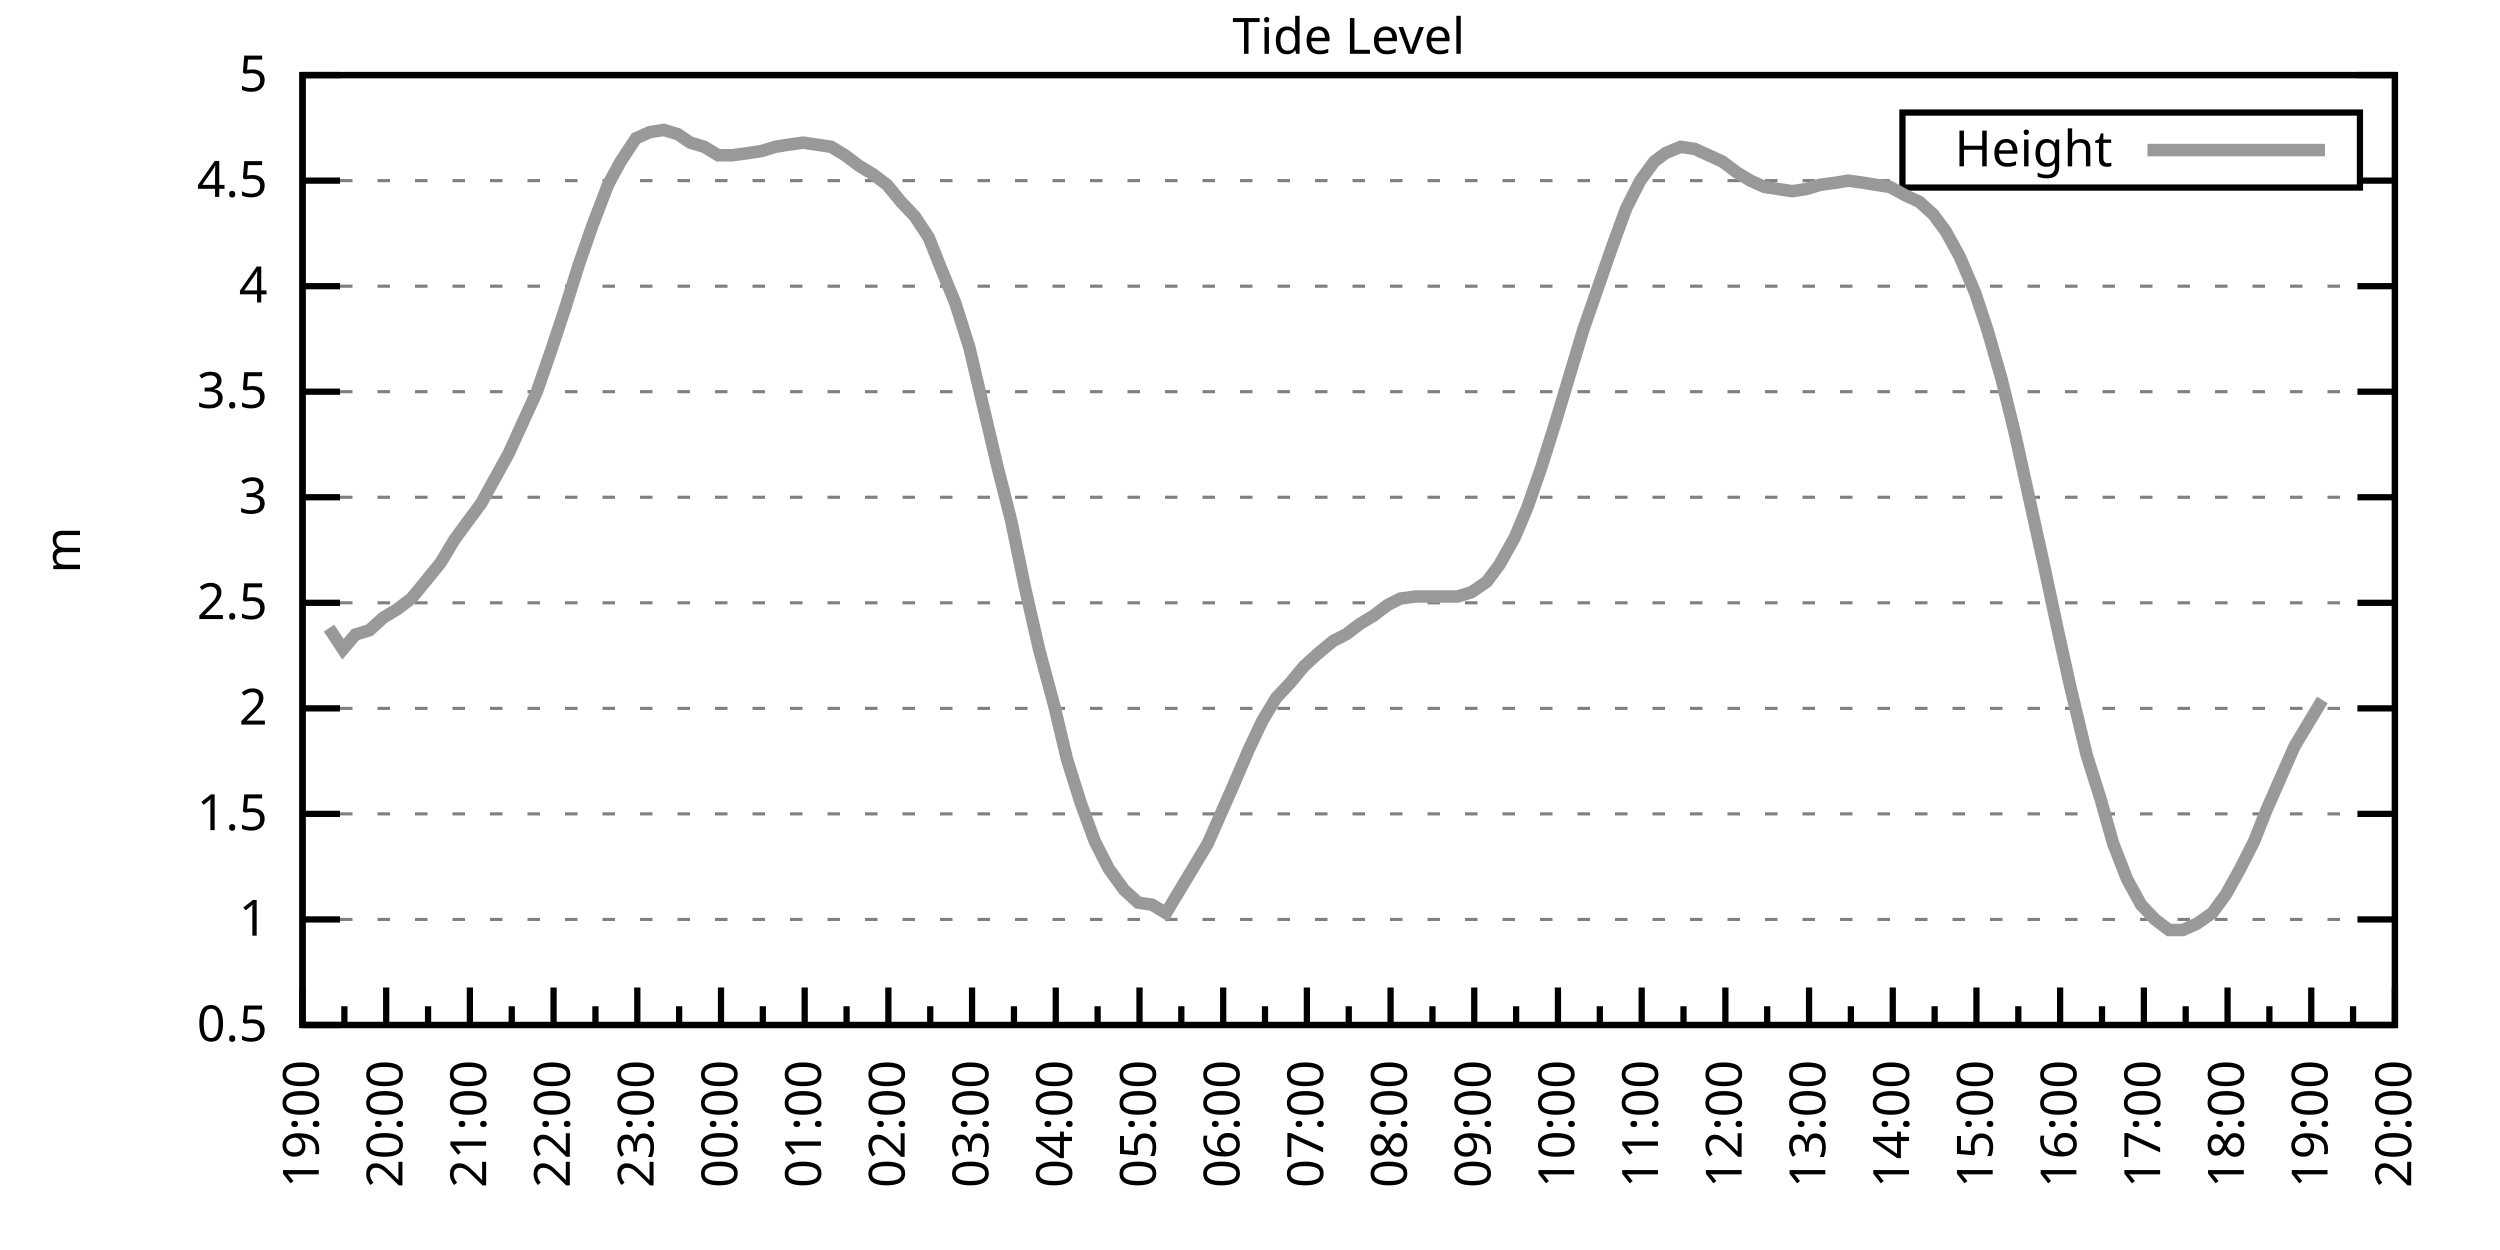
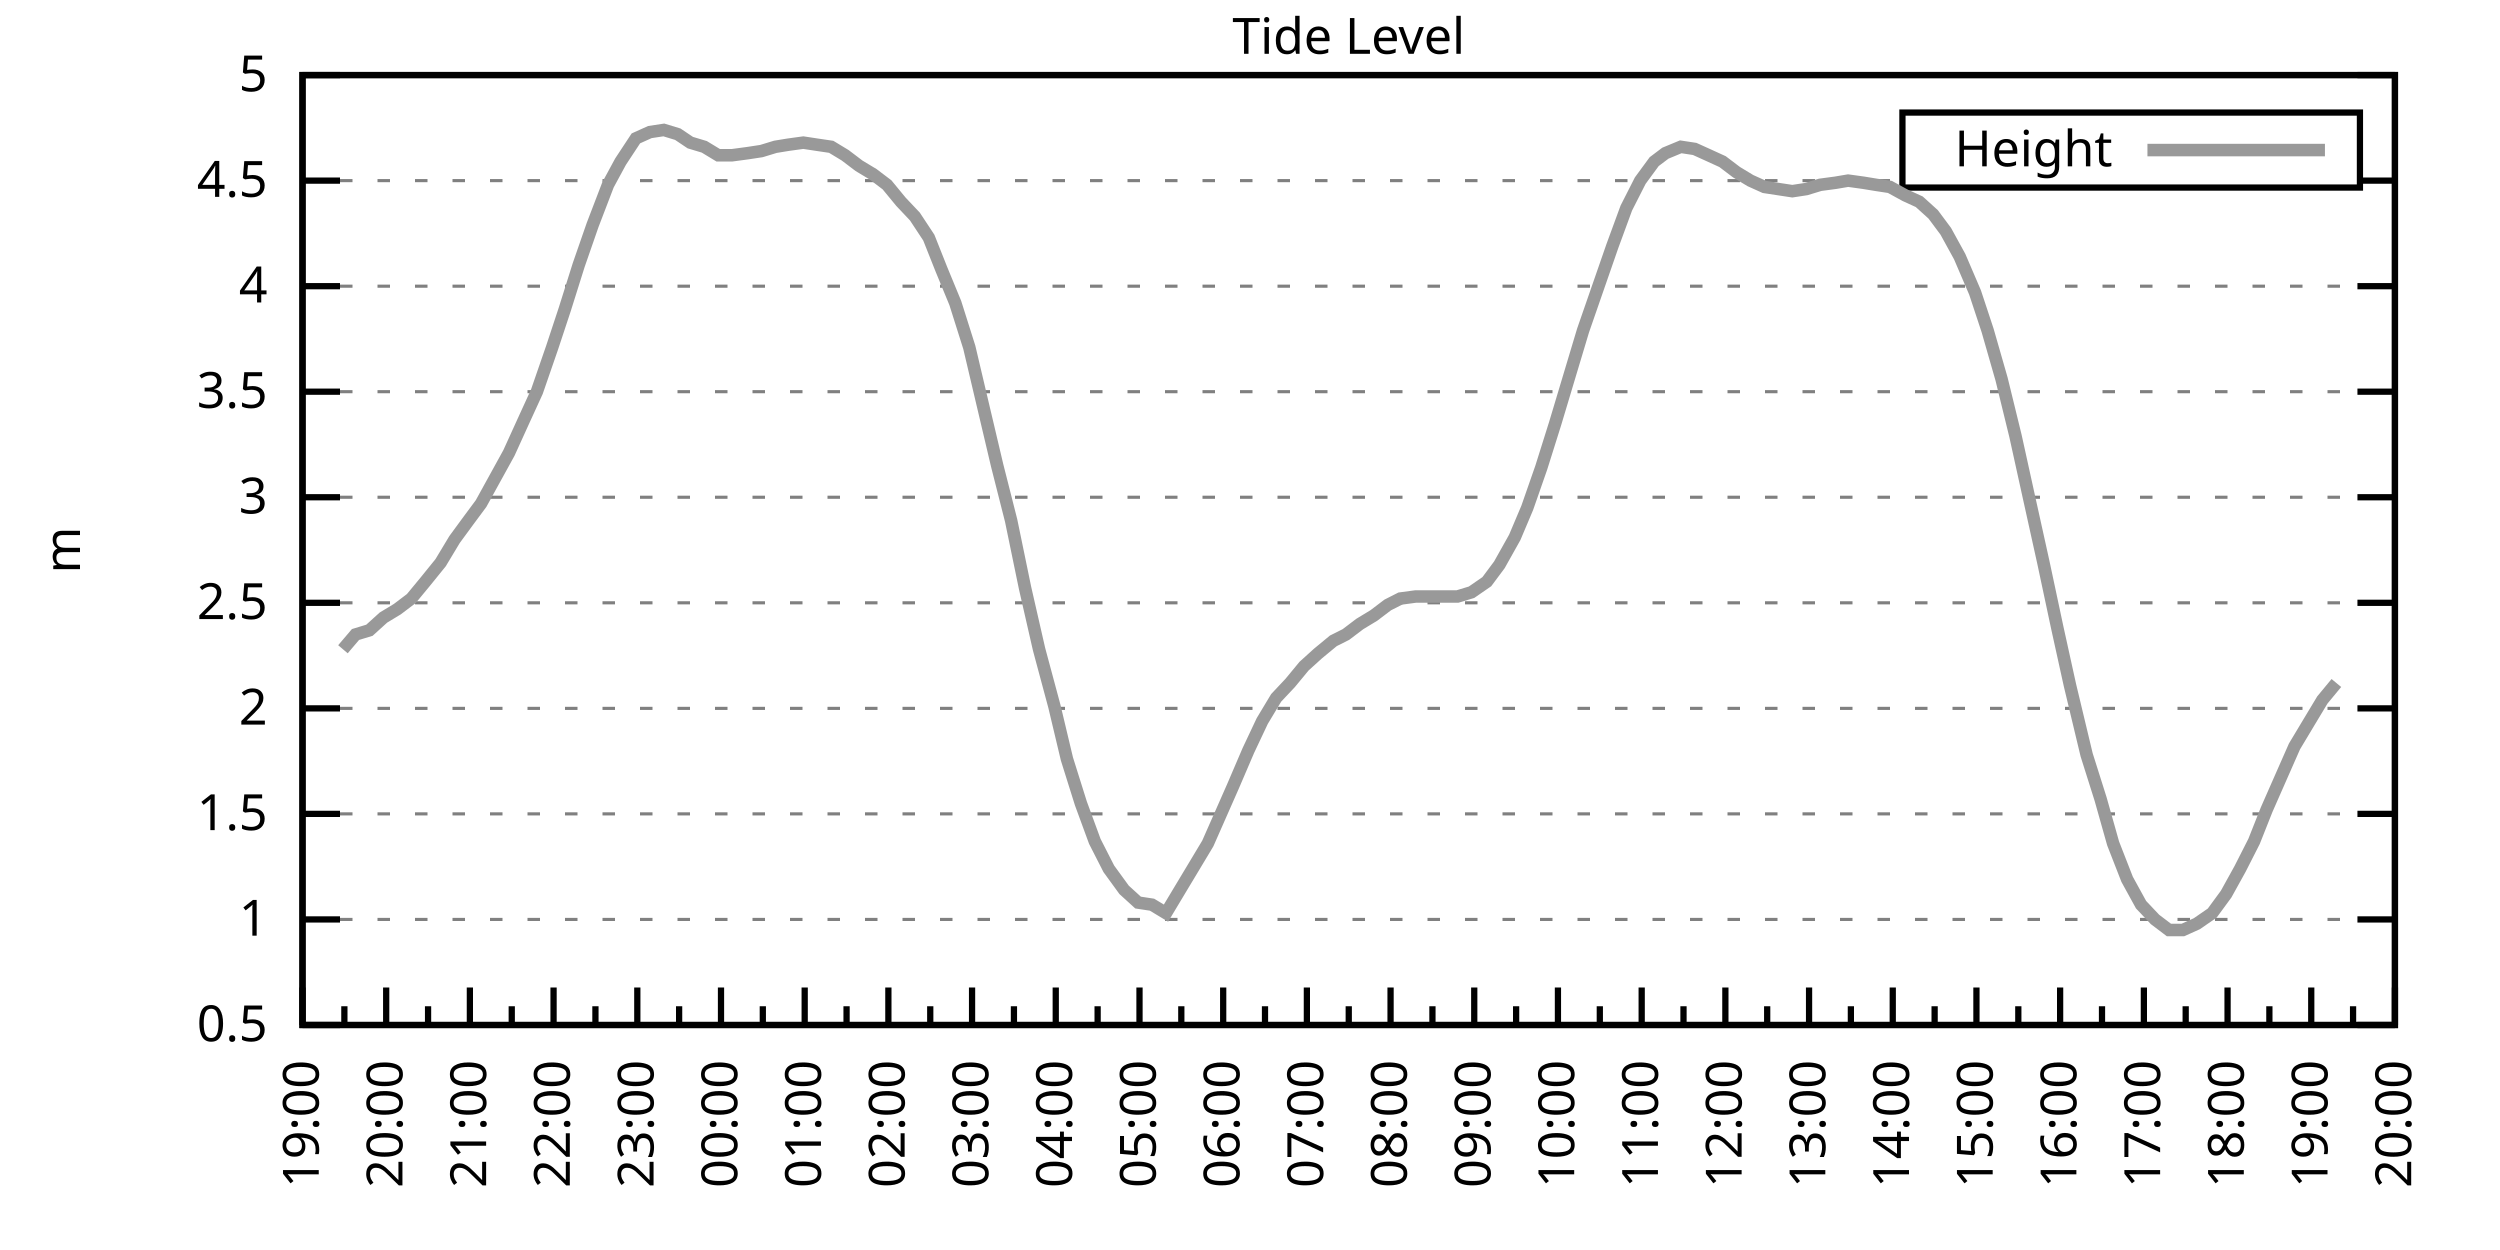
<svg xmlns="http://www.w3.org/2000/svg" xmlns:xlink="http://www.w3.org/1999/xlink" width="400" height="200" viewBox="0 0 400 200">
  <g id="gnuplot_canvas">
    <rect x="0" y="0" width="400" height="200" fill="none" />
    <defs>
      <circle id="gpDot" r="0.5" stroke-width="0.5" stroke="currentColor" />
      <path id="gpPt0" stroke-width="0.333" stroke="currentColor" d="M-1,0 h2 M0,-1 v2" />
      <path id="gpPt1" stroke-width="0.333" stroke="currentColor" d="M-1,-1 L1,1 M1,-1 L-1,1" />
      <path id="gpPt2" stroke-width="0.333" stroke="currentColor" d="M-1,0 L1,0 M0,-1 L0,1 M-1,-1 L1,1 M-1,1 L1,-1" />
      <rect id="gpPt3" stroke-width="0.333" stroke="currentColor" x="-1" y="-1" width="2" height="2" />
      <rect id="gpPt4" stroke-width="0.333" stroke="currentColor" fill="currentColor" x="-1" y="-1" width="2" height="2" />
      <circle id="gpPt5" stroke-width="0.333" stroke="currentColor" cx="0" cy="0" r="1" />
      <use xlink:href="#gpPt5" id="gpPt6" fill="currentColor" stroke="none" />
      <path id="gpPt7" stroke-width="0.333" stroke="currentColor" d="M0,-1.33 L-1.33,0.67 L1.33,0.67 z" />
      <use xlink:href="#gpPt7" id="gpPt8" fill="currentColor" stroke="none" />
      <use xlink:href="#gpPt7" id="gpPt9" stroke="currentColor" transform="rotate(180)" />
      <use xlink:href="#gpPt9" id="gpPt10" fill="currentColor" stroke="none" />
      <use xlink:href="#gpPt3" id="gpPt11" stroke="currentColor" transform="rotate(45)" />
      <use xlink:href="#gpPt11" id="gpPt12" fill="currentColor" stroke="none" />
      <path id="gpPt13" stroke-width="0.333" stroke="currentColor" d="M0,1.330 L1.265,0.411 L0.782,-1.067 L-0.782,-1.076 L-1.265,0.411 z" />
      <use xlink:href="#gpPt13" id="gpPt14" fill="currentColor" stroke="none" />
      <filter id="textbox" filterUnits="objectBoundingBox" x="0" y="0" height="1" width="1">
        <feFlood flood-color="white" flood-opacity="1" result="bgnd" />
        <feComposite in="SourceGraphic" in2="bgnd" operator="atop" />
      </filter>
      <filter id="greybox" filterUnits="objectBoundingBox" x="0" y="0" height="1" width="1">
        <feFlood flood-color="lightgrey" flood-opacity="1" result="grey" />
        <feComposite in="SourceGraphic" in2="grey" operator="atop" />
      </filter>
    </defs>
    <g fill="none" color="white" stroke="currentColor" stroke-width="1.00" stroke-linecap="butt" stroke-linejoin="miter">
</g>
    <g fill="none" color="black" stroke="currentColor" stroke-width="1.00" stroke-linecap="butt" stroke-linejoin="miter">
      <g stroke="none" shape-rendering="crispEdges">
        <polygon fill="rgb(255, 255, 255)" points="48.40,164.00 383.18,164.00 383.18,12.02 48.40,12.02 " />
      </g>
    </g>
    <g fill="none" color="black" stroke="currentColor" stroke-width="1.00" stroke-linecap="butt" stroke-linejoin="miter">
</g>
    <g fill="none" color="black" stroke="black" stroke-width="0.50" stroke-linecap="butt" stroke-linejoin="miter">
</g>
    <g fill="none" color="gray" stroke="currentColor" stroke-width="0.50" stroke-linecap="butt" stroke-linejoin="miter">
      <path stroke="gray" stroke-dasharray="2,4" class="gridline" d="M48.40,164.00 L383.19,164.00  " />
    </g>
    <g fill="none" color="gray" stroke="gray" stroke-width="1.00" stroke-linecap="butt" stroke-linejoin="miter">
</g>
    <g fill="none" color="black" stroke="currentColor" stroke-width="1.00" stroke-linecap="butt" stroke-linejoin="miter">
      <path stroke="black" d="M48.40,164.00 L54.40,164.00 M383.19,164.00 L377.19,164.00  " />
      <g transform="translate(42.80,166.60)" stroke="none" fill="black" font-family="Sans" font-size="8.00" text-anchor="end">
        <text>
          <tspan font-family="Sans"> 0.5</tspan>
        </text>
      </g>
    </g>
    <g fill="none" color="black" stroke="currentColor" stroke-width="1.00" stroke-linecap="butt" stroke-linejoin="miter">
</g>
    <g fill="none" color="black" stroke="black" stroke-width="0.50" stroke-linecap="butt" stroke-linejoin="miter">
</g>
    <g fill="none" color="gray" stroke="currentColor" stroke-width="0.50" stroke-linecap="butt" stroke-linejoin="miter">
      <path stroke="gray" stroke-dasharray="2,4" class="gridline" d="M48.40,147.11 L383.19,147.11  " />
    </g>
    <g fill="none" color="gray" stroke="gray" stroke-width="1.00" stroke-linecap="butt" stroke-linejoin="miter">
</g>
    <g fill="none" color="black" stroke="currentColor" stroke-width="1.00" stroke-linecap="butt" stroke-linejoin="miter">
      <path stroke="black" d="M48.40,147.11 L54.40,147.11 M383.19,147.11 L377.19,147.11  " />
      <g transform="translate(42.80,149.71)" stroke="none" fill="black" font-family="Sans" font-size="8.00" text-anchor="end">
        <text>
          <tspan font-family="Sans"> 1</tspan>
        </text>
      </g>
    </g>
    <g fill="none" color="black" stroke="currentColor" stroke-width="1.00" stroke-linecap="butt" stroke-linejoin="miter">
</g>
    <g fill="none" color="black" stroke="black" stroke-width="0.50" stroke-linecap="butt" stroke-linejoin="miter">
</g>
    <g fill="none" color="gray" stroke="currentColor" stroke-width="0.50" stroke-linecap="butt" stroke-linejoin="miter">
      <path stroke="gray" stroke-dasharray="2,4" class="gridline" d="M48.40,130.22 L383.19,130.22  " />
    </g>
    <g fill="none" color="gray" stroke="gray" stroke-width="1.00" stroke-linecap="butt" stroke-linejoin="miter">
</g>
    <g fill="none" color="black" stroke="currentColor" stroke-width="1.00" stroke-linecap="butt" stroke-linejoin="miter">
      <path stroke="black" d="M48.40,130.22 L54.40,130.22 M383.19,130.22 L377.19,130.22  " />
      <g transform="translate(42.80,132.82)" stroke="none" fill="black" font-family="Sans" font-size="8.00" text-anchor="end">
        <text>
          <tspan font-family="Sans"> 1.5</tspan>
        </text>
      </g>
    </g>
    <g fill="none" color="black" stroke="currentColor" stroke-width="1.00" stroke-linecap="butt" stroke-linejoin="miter">
</g>
    <g fill="none" color="black" stroke="black" stroke-width="0.50" stroke-linecap="butt" stroke-linejoin="miter">
</g>
    <g fill="none" color="gray" stroke="currentColor" stroke-width="0.50" stroke-linecap="butt" stroke-linejoin="miter">
      <path stroke="gray" stroke-dasharray="2,4" class="gridline" d="M48.40,113.34 L383.19,113.34  " />
    </g>
    <g fill="none" color="gray" stroke="gray" stroke-width="1.00" stroke-linecap="butt" stroke-linejoin="miter">
</g>
    <g fill="none" color="black" stroke="currentColor" stroke-width="1.00" stroke-linecap="butt" stroke-linejoin="miter">
      <path stroke="black" d="M48.40,113.34 L54.40,113.34 M383.19,113.34 L377.19,113.34  " />
      <g transform="translate(42.80,115.94)" stroke="none" fill="black" font-family="Sans" font-size="8.00" text-anchor="end">
        <text>
          <tspan font-family="Sans"> 2</tspan>
        </text>
      </g>
    </g>
    <g fill="none" color="black" stroke="currentColor" stroke-width="1.00" stroke-linecap="butt" stroke-linejoin="miter">
</g>
    <g fill="none" color="black" stroke="black" stroke-width="0.50" stroke-linecap="butt" stroke-linejoin="miter">
</g>
    <g fill="none" color="gray" stroke="currentColor" stroke-width="0.50" stroke-linecap="butt" stroke-linejoin="miter">
      <path stroke="gray" stroke-dasharray="2,4" class="gridline" d="M48.40,96.45 L383.19,96.45  " />
    </g>
    <g fill="none" color="gray" stroke="gray" stroke-width="1.00" stroke-linecap="butt" stroke-linejoin="miter">
</g>
    <g fill="none" color="black" stroke="currentColor" stroke-width="1.00" stroke-linecap="butt" stroke-linejoin="miter">
      <path stroke="black" d="M48.40,96.45 L54.40,96.45 M383.19,96.45 L377.19,96.45  " />
      <g transform="translate(42.80,99.05)" stroke="none" fill="black" font-family="Sans" font-size="8.00" text-anchor="end">
        <text>
          <tspan font-family="Sans"> 2.5</tspan>
        </text>
      </g>
    </g>
    <g fill="none" color="black" stroke="currentColor" stroke-width="1.00" stroke-linecap="butt" stroke-linejoin="miter">
</g>
    <g fill="none" color="black" stroke="black" stroke-width="0.50" stroke-linecap="butt" stroke-linejoin="miter">
</g>
    <g fill="none" color="gray" stroke="currentColor" stroke-width="0.50" stroke-linecap="butt" stroke-linejoin="miter">
      <path stroke="gray" stroke-dasharray="2,4" class="gridline" d="M48.40,79.56 L383.19,79.56  " />
    </g>
    <g fill="none" color="gray" stroke="gray" stroke-width="1.00" stroke-linecap="butt" stroke-linejoin="miter">
</g>
    <g fill="none" color="black" stroke="currentColor" stroke-width="1.00" stroke-linecap="butt" stroke-linejoin="miter">
      <path stroke="black" d="M48.40,79.56 L54.40,79.56 M383.19,79.56 L377.19,79.56  " />
      <g transform="translate(42.80,82.16)" stroke="none" fill="black" font-family="Sans" font-size="8.00" text-anchor="end">
        <text>
          <tspan font-family="Sans"> 3</tspan>
        </text>
      </g>
    </g>
    <g fill="none" color="black" stroke="currentColor" stroke-width="1.00" stroke-linecap="butt" stroke-linejoin="miter">
</g>
    <g fill="none" color="black" stroke="black" stroke-width="0.50" stroke-linecap="butt" stroke-linejoin="miter">
</g>
    <g fill="none" color="gray" stroke="currentColor" stroke-width="0.50" stroke-linecap="butt" stroke-linejoin="miter">
      <path stroke="gray" stroke-dasharray="2,4" class="gridline" d="M48.40,62.67 L383.19,62.67  " />
    </g>
    <g fill="none" color="gray" stroke="gray" stroke-width="1.00" stroke-linecap="butt" stroke-linejoin="miter">
</g>
    <g fill="none" color="black" stroke="currentColor" stroke-width="1.00" stroke-linecap="butt" stroke-linejoin="miter">
      <path stroke="black" d="M48.40,62.67 L54.40,62.67 M383.19,62.67 L377.19,62.67  " />
      <g transform="translate(42.80,65.27)" stroke="none" fill="black" font-family="Sans" font-size="8.00" text-anchor="end">
        <text>
          <tspan font-family="Sans"> 3.5</tspan>
        </text>
      </g>
    </g>
    <g fill="none" color="black" stroke="currentColor" stroke-width="1.00" stroke-linecap="butt" stroke-linejoin="miter">
</g>
    <g fill="none" color="black" stroke="black" stroke-width="0.50" stroke-linecap="butt" stroke-linejoin="miter">
</g>
    <g fill="none" color="gray" stroke="currentColor" stroke-width="0.50" stroke-linecap="butt" stroke-linejoin="miter">
      <path stroke="gray" stroke-dasharray="2,4" class="gridline" d="M48.40,45.79 L383.19,45.79  " />
    </g>
    <g fill="none" color="gray" stroke="gray" stroke-width="1.00" stroke-linecap="butt" stroke-linejoin="miter">
</g>
    <g fill="none" color="black" stroke="currentColor" stroke-width="1.00" stroke-linecap="butt" stroke-linejoin="miter">
      <path stroke="black" d="M48.40,45.79 L54.40,45.79 M383.19,45.79 L377.19,45.79  " />
      <g transform="translate(42.80,48.39)" stroke="none" fill="black" font-family="Sans" font-size="8.00" text-anchor="end">
        <text>
          <tspan font-family="Sans"> 4</tspan>
        </text>
      </g>
    </g>
    <g fill="none" color="black" stroke="currentColor" stroke-width="1.00" stroke-linecap="butt" stroke-linejoin="miter">
</g>
    <g fill="none" color="black" stroke="black" stroke-width="0.50" stroke-linecap="butt" stroke-linejoin="miter">
</g>
    <g fill="none" color="gray" stroke="currentColor" stroke-width="0.50" stroke-linecap="butt" stroke-linejoin="miter">
      <path stroke="gray" stroke-dasharray="2,4" class="gridline" d="M48.40,28.90 L304.39,28.90 M377.59,28.90 L383.19,28.90  " />
    </g>
    <g fill="none" color="gray" stroke="gray" stroke-width="1.00" stroke-linecap="butt" stroke-linejoin="miter">
</g>
    <g fill="none" color="black" stroke="currentColor" stroke-width="1.00" stroke-linecap="butt" stroke-linejoin="miter">
      <path stroke="black" d="M48.40,28.90 L54.40,28.90 M383.19,28.90 L377.19,28.90  " />
      <g transform="translate(42.80,31.50)" stroke="none" fill="black" font-family="Sans" font-size="8.00" text-anchor="end">
        <text>
          <tspan font-family="Sans"> 4.5</tspan>
        </text>
      </g>
    </g>
    <g fill="none" color="black" stroke="currentColor" stroke-width="1.00" stroke-linecap="butt" stroke-linejoin="miter">
</g>
    <g fill="none" color="black" stroke="black" stroke-width="0.50" stroke-linecap="butt" stroke-linejoin="miter">
</g>
    <g fill="none" color="gray" stroke="currentColor" stroke-width="0.50" stroke-linecap="butt" stroke-linejoin="miter">
      <path stroke="gray" stroke-dasharray="2,4" class="gridline" d="M48.40,12.01 L383.19,12.01  " />
    </g>
    <g fill="none" color="gray" stroke="gray" stroke-width="1.00" stroke-linecap="butt" stroke-linejoin="miter">
</g>
    <g fill="none" color="black" stroke="currentColor" stroke-width="1.00" stroke-linecap="butt" stroke-linejoin="miter">
      <path stroke="black" d="M48.40,12.01 L54.40,12.01 M383.19,12.01 L377.19,12.01  " />
      <g transform="translate(42.80,14.61)" stroke="none" fill="black" font-family="Sans" font-size="8.00" text-anchor="end">
        <text>
          <tspan font-family="Sans"> 5</tspan>
        </text>
      </g>
    </g>
    <g fill="none" color="black" stroke="currentColor" stroke-width="1.00" stroke-linecap="butt" stroke-linejoin="miter">
      <path stroke="black" d="M48.40,164.00 L48.40,158.00  " />
      <g transform="translate(51.00,169.60) rotate(270)" stroke="none" fill="black" font-family="Sans" font-size="8.00" text-anchor="end">
        <text>
          <tspan font-family="Sans">19:00</tspan>
        </text>
      </g>
    </g>
    <g fill="none" color="black" stroke="currentColor" stroke-width="1.00" stroke-linecap="butt" stroke-linejoin="miter">
      <path stroke="black" d="M55.10,164.00 L55.10,161.00 M61.79,164.00 L61.79,158.00  " />
      <g transform="translate(64.39,169.60) rotate(270)" stroke="none" fill="black" font-family="Sans" font-size="8.00" text-anchor="end">
        <text>
          <tspan font-family="Sans">20:00</tspan>
        </text>
      </g>
    </g>
    <g fill="none" color="black" stroke="currentColor" stroke-width="1.00" stroke-linecap="butt" stroke-linejoin="miter">
      <path stroke="black" d="M68.49,164.00 L68.49,161.00 M75.18,164.00 L75.18,158.00  " />
      <g transform="translate(77.78,169.60) rotate(270)" stroke="none" fill="black" font-family="Sans" font-size="8.00" text-anchor="end">
        <text>
          <tspan font-family="Sans">21:00</tspan>
        </text>
      </g>
    </g>
    <g fill="none" color="black" stroke="currentColor" stroke-width="1.00" stroke-linecap="butt" stroke-linejoin="miter">
      <path stroke="black" d="M81.88,164.00 L81.88,161.00 M88.57,164.00 L88.57,158.00  " />
      <g transform="translate(91.17,169.60) rotate(270)" stroke="none" fill="black" font-family="Sans" font-size="8.00" text-anchor="end">
        <text>
          <tspan font-family="Sans">22:00</tspan>
        </text>
      </g>
    </g>
    <g fill="none" color="black" stroke="currentColor" stroke-width="1.00" stroke-linecap="butt" stroke-linejoin="miter">
      <path stroke="black" d="M95.27,164.00 L95.27,161.00 M101.97,164.00 L101.97,158.00  " />
      <g transform="translate(104.57,169.60) rotate(270)" stroke="none" fill="black" font-family="Sans" font-size="8.00" text-anchor="end">
        <text>
          <tspan font-family="Sans">23:00</tspan>
        </text>
      </g>
    </g>
    <g fill="none" color="black" stroke="currentColor" stroke-width="1.00" stroke-linecap="butt" stroke-linejoin="miter">
      <path stroke="black" d="M108.66,164.00 L108.66,161.00 M115.36,164.00 L115.36,158.00  " />
      <g transform="translate(117.96,169.60) rotate(270)" stroke="none" fill="black" font-family="Sans" font-size="8.00" text-anchor="end">
        <text>
          <tspan font-family="Sans">00:00</tspan>
        </text>
      </g>
    </g>
    <g fill="none" color="black" stroke="currentColor" stroke-width="1.00" stroke-linecap="butt" stroke-linejoin="miter">
      <path stroke="black" d="M122.05,164.00 L122.05,161.00 M128.75,164.00 L128.75,158.00  " />
      <g transform="translate(131.35,169.60) rotate(270)" stroke="none" fill="black" font-family="Sans" font-size="8.00" text-anchor="end">
        <text>
          <tspan font-family="Sans">01:00</tspan>
        </text>
      </g>
    </g>
    <g fill="none" color="black" stroke="currentColor" stroke-width="1.00" stroke-linecap="butt" stroke-linejoin="miter">
      <path stroke="black" d="M135.45,164.00 L135.45,161.00 M142.14,164.00 L142.14,158.00  " />
      <g transform="translate(144.74,169.60) rotate(270)" stroke="none" fill="black" font-family="Sans" font-size="8.00" text-anchor="end">
        <text>
          <tspan font-family="Sans">02:00</tspan>
        </text>
      </g>
    </g>
    <g fill="none" color="black" stroke="currentColor" stroke-width="1.00" stroke-linecap="butt" stroke-linejoin="miter">
      <path stroke="black" d="M148.84,164.00 L148.84,161.00 M155.53,164.00 L155.53,158.00  " />
      <g transform="translate(158.13,169.60) rotate(270)" stroke="none" fill="black" font-family="Sans" font-size="8.00" text-anchor="end">
        <text>
          <tspan font-family="Sans">03:00</tspan>
        </text>
      </g>
    </g>
    <g fill="none" color="black" stroke="currentColor" stroke-width="1.00" stroke-linecap="butt" stroke-linejoin="miter">
      <path stroke="black" d="M162.23,164.00 L162.23,161.00 M168.92,164.00 L168.92,158.00  " />
      <g transform="translate(171.52,169.60) rotate(270)" stroke="none" fill="black" font-family="Sans" font-size="8.00" text-anchor="end">
        <text>
          <tspan font-family="Sans">04:00</tspan>
        </text>
      </g>
    </g>
    <g fill="none" color="black" stroke="currentColor" stroke-width="1.00" stroke-linecap="butt" stroke-linejoin="miter">
      <path stroke="black" d="M175.62,164.00 L175.62,161.00 M182.32,164.00 L182.32,158.00  " />
      <g transform="translate(184.92,169.60) rotate(270)" stroke="none" fill="black" font-family="Sans" font-size="8.00" text-anchor="end">
        <text>
          <tspan font-family="Sans">05:00</tspan>
        </text>
      </g>
    </g>
    <g fill="none" color="black" stroke="currentColor" stroke-width="1.00" stroke-linecap="butt" stroke-linejoin="miter">
      <path stroke="black" d="M189.01,164.00 L189.01,161.00 M195.71,164.00 L195.71,158.00  " />
      <g transform="translate(198.31,169.60) rotate(270)" stroke="none" fill="black" font-family="Sans" font-size="8.00" text-anchor="end">
        <text>
          <tspan font-family="Sans">06:00</tspan>
        </text>
      </g>
    </g>
    <g fill="none" color="black" stroke="currentColor" stroke-width="1.00" stroke-linecap="butt" stroke-linejoin="miter">
      <path stroke="black" d="M202.40,164.00 L202.40,161.00 M209.10,164.00 L209.10,158.00  " />
      <g transform="translate(211.70,169.60) rotate(270)" stroke="none" fill="black" font-family="Sans" font-size="8.00" text-anchor="end">
        <text>
          <tspan font-family="Sans">07:00</tspan>
        </text>
      </g>
    </g>
    <g fill="none" color="black" stroke="currentColor" stroke-width="1.00" stroke-linecap="butt" stroke-linejoin="miter">
      <path stroke="black" d="M215.80,164.00 L215.80,161.00 M222.49,164.00 L222.49,158.00  " />
      <g transform="translate(225.09,169.60) rotate(270)" stroke="none" fill="black" font-family="Sans" font-size="8.00" text-anchor="end">
        <text>
          <tspan font-family="Sans">08:00</tspan>
        </text>
      </g>
    </g>
    <g fill="none" color="black" stroke="currentColor" stroke-width="1.00" stroke-linecap="butt" stroke-linejoin="miter">
      <path stroke="black" d="M229.19,164.00 L229.19,161.00 M235.88,164.00 L235.88,158.00  " />
      <g transform="translate(238.48,169.60) rotate(270)" stroke="none" fill="black" font-family="Sans" font-size="8.00" text-anchor="end">
        <text>
          <tspan font-family="Sans">09:00</tspan>
        </text>
      </g>
    </g>
    <g fill="none" color="black" stroke="currentColor" stroke-width="1.00" stroke-linecap="butt" stroke-linejoin="miter">
      <path stroke="black" d="M242.58,164.00 L242.58,161.00 M249.27,164.00 L249.27,158.00  " />
      <g transform="translate(251.87,169.60) rotate(270)" stroke="none" fill="black" font-family="Sans" font-size="8.00" text-anchor="end">
        <text>
          <tspan font-family="Sans">10:00</tspan>
        </text>
      </g>
    </g>
    <g fill="none" color="black" stroke="currentColor" stroke-width="1.00" stroke-linecap="butt" stroke-linejoin="miter">
      <path stroke="black" d="M255.97,164.00 L255.97,161.00 M262.67,164.00 L262.67,158.00  " />
      <g transform="translate(265.27,169.60) rotate(270)" stroke="none" fill="black" font-family="Sans" font-size="8.00" text-anchor="end">
        <text>
          <tspan font-family="Sans">11:00</tspan>
        </text>
      </g>
    </g>
    <g fill="none" color="black" stroke="currentColor" stroke-width="1.00" stroke-linecap="butt" stroke-linejoin="miter">
      <path stroke="black" d="M269.36,164.00 L269.36,161.00 M276.06,164.00 L276.06,158.00  " />
      <g transform="translate(278.66,169.60) rotate(270)" stroke="none" fill="black" font-family="Sans" font-size="8.00" text-anchor="end">
        <text>
          <tspan font-family="Sans">12:00</tspan>
        </text>
      </g>
    </g>
    <g fill="none" color="black" stroke="currentColor" stroke-width="1.00" stroke-linecap="butt" stroke-linejoin="miter">
      <path stroke="black" d="M282.75,164.00 L282.75,161.00 M289.45,164.00 L289.45,158.00  " />
      <g transform="translate(292.05,169.60) rotate(270)" stroke="none" fill="black" font-family="Sans" font-size="8.00" text-anchor="end">
        <text>
          <tspan font-family="Sans">13:00</tspan>
        </text>
      </g>
    </g>
    <g fill="none" color="black" stroke="currentColor" stroke-width="1.00" stroke-linecap="butt" stroke-linejoin="miter">
      <path stroke="black" d="M296.14,164.00 L296.14,161.00 M302.84,164.00 L302.84,158.00  " />
      <g transform="translate(305.44,169.60) rotate(270)" stroke="none" fill="black" font-family="Sans" font-size="8.00" text-anchor="end">
        <text>
          <tspan font-family="Sans">14:00</tspan>
        </text>
      </g>
    </g>
    <g fill="none" color="black" stroke="currentColor" stroke-width="1.00" stroke-linecap="butt" stroke-linejoin="miter">
      <path stroke="black" d="M309.54,164.00 L309.54,161.00 M316.23,164.00 L316.23,158.00  " />
      <g transform="translate(318.83,169.60) rotate(270)" stroke="none" fill="black" font-family="Sans" font-size="8.00" text-anchor="end">
        <text>
          <tspan font-family="Sans">15:00</tspan>
        </text>
      </g>
    </g>
    <g fill="none" color="black" stroke="currentColor" stroke-width="1.00" stroke-linecap="butt" stroke-linejoin="miter">
      <path stroke="black" d="M322.93,164.00 L322.93,161.00 M329.62,164.00 L329.62,158.00  " />
      <g transform="translate(332.22,169.60) rotate(270)" stroke="none" fill="black" font-family="Sans" font-size="8.00" text-anchor="end">
        <text>
          <tspan font-family="Sans">16:00</tspan>
        </text>
      </g>
    </g>
    <g fill="none" color="black" stroke="currentColor" stroke-width="1.00" stroke-linecap="butt" stroke-linejoin="miter">
      <path stroke="black" d="M336.32,164.00 L336.32,161.00 M343.02,164.00 L343.02,158.00  " />
      <g transform="translate(345.62,169.60) rotate(270)" stroke="none" fill="black" font-family="Sans" font-size="8.00" text-anchor="end">
        <text>
          <tspan font-family="Sans">17:00</tspan>
        </text>
      </g>
    </g>
    <g fill="none" color="black" stroke="currentColor" stroke-width="1.00" stroke-linecap="butt" stroke-linejoin="miter">
      <path stroke="black" d="M349.71,164.00 L349.71,161.00 M356.41,164.00 L356.41,158.00  " />
      <g transform="translate(359.01,169.60) rotate(270)" stroke="none" fill="black" font-family="Sans" font-size="8.00" text-anchor="end">
        <text>
          <tspan font-family="Sans">18:00</tspan>
        </text>
      </g>
    </g>
    <g fill="none" color="black" stroke="currentColor" stroke-width="1.00" stroke-linecap="butt" stroke-linejoin="miter">
      <path stroke="black" d="M363.10,164.00 L363.10,161.00 M369.80,164.00 L369.80,158.00  " />
      <g transform="translate(372.40,169.60) rotate(270)" stroke="none" fill="black" font-family="Sans" font-size="8.00" text-anchor="end">
        <text>
          <tspan font-family="Sans">19:00</tspan>
        </text>
      </g>
    </g>
    <g fill="none" color="black" stroke="currentColor" stroke-width="1.00" stroke-linecap="butt" stroke-linejoin="miter">
      <path stroke="black" d="M376.49,164.00 L376.49,161.00 M383.19,164.00 L383.19,158.00  " />
      <g transform="translate(385.79,169.60) rotate(270)" stroke="none" fill="black" font-family="Sans" font-size="8.00" text-anchor="end">
        <text>
          <tspan font-family="Sans">20:00</tspan>
        </text>
      </g>
    </g>
    <g fill="none" color="black" stroke="currentColor" stroke-width="1.00" stroke-linecap="butt" stroke-linejoin="miter">
</g>
    <g fill="none" color="black" stroke="currentColor" stroke-width="1.00" stroke-linecap="butt" stroke-linejoin="miter">
      <path stroke="black" d="M48.40,12.01 L48.40,164.00 L383.19,164.00 L383.19,12.01 L48.40,12.01 Z  " />
    </g>
    <g fill="none" color="black" stroke="currentColor" stroke-width="1.00" stroke-linecap="butt" stroke-linejoin="miter">
      <g transform="translate(12.80,88.01) rotate(270)" stroke="none" fill="black" font-family="Sans" font-size="8.00" text-anchor="middle">
        <text>
          <tspan font-family="Sans">m</tspan>
        </text>
      </g>
    </g>
    <g fill="none" color="black" stroke="currentColor" stroke-width="1.00" stroke-linecap="butt" stroke-linejoin="miter">
</g>
    <g fill="none" color="black" stroke="currentColor" stroke-width="1.00" stroke-linecap="butt" stroke-linejoin="miter">
      <path stroke="black" d="M304.39,30.01 L304.39,18.01 L377.59,18.01 L377.59,30.01 L304.39,30.01 Z  " />
    </g>
    <g id="Tide_level_plot_1">
      <g fill="none" color="white" stroke="black" stroke-width="2.00" stroke-linecap="butt" stroke-linejoin="miter">
</g>
      <g fill="none" color="black" stroke="currentColor" stroke-width="2.00" stroke-linecap="butt" stroke-linejoin="miter">
        <g transform="translate(337.99,26.61)" stroke="none" fill="black" font-family="Sans" font-size="8.00" text-anchor="end">
          <text>
            <tspan font-family="Sans">Height</tspan>
          </text>
        </g>
      </g>
      <g fill="none" color="black" stroke="currentColor" stroke-width="2.00" stroke-linecap="butt" stroke-linejoin="miter">
-         <path stroke="rgb(153, 153, 153)" d="M343.59,24.01 L371.99,24.01 M52.64,100.50 L54.87,103.88 L56.88,101.52 L59.11,100.84 L61.35,98.81 L63.58,97.46   L65.81,95.77 L68.04,93.07 L70.50,90.03 L72.73,86.32 L74.96,83.28 L76.97,80.57 L79.20,76.52 L81.43,72.47   L83.89,67.06 L85.90,62.67 L88.35,55.58 L90.36,49.50 L92.59,42.41 L94.82,35.99 L97.28,29.57 L99.29,25.86   L101.74,22.14 L103.98,21.13 L106.21,20.79 L108.44,21.47 L110.45,22.82 L112.68,23.49 L114.91,24.84 L117.14,24.84   L119.60,24.51 L121.83,24.17 L124.06,23.49 L126.07,23.16 L128.53,22.82 L130.76,23.16 L132.99,23.49 L135.22,24.84   L137.45,26.53 L139.69,27.88 L141.92,29.57 L144.15,32.28 L146.38,34.64 L148.61,38.02 L150.62,43.08 L152.85,48.49   L155.09,55.58 L157.32,65.04 L159.55,74.49 L161.78,83.28 L164.01,94.08 L166.25,103.88 L168.70,113.00 L170.71,121.44   L172.94,128.54 L175.17,134.62 L177.41,139.01 L179.86,142.38 L182.09,144.41 L184.32,144.75 L186.56,146.10 L188.79,142.38   L191.02,138.67 L193.25,134.95 L197.27,125.83 L199.73,120.09 L201.96,115.36 L204.19,111.65 L206.42,109.28 L208.65,106.58   L210.88,104.56 L213.34,102.53 L215.35,101.52 L217.58,99.83 L219.81,98.48 L222.04,96.79 L224.05,95.77 L226.51,95.44   L228.74,95.44 L230.97,95.44 L233.20,95.44 L235.44,94.76 L237.89,93.07 L239.90,90.37 L242.36,85.98 L244.36,81.25   L246.60,74.83 L248.83,67.74 L251.06,60.31 L253.29,52.88 L255.75,45.79 L257.98,39.37 L260.21,33.29 L262.44,28.90   L264.67,25.86 L266.46,24.51 L268.92,23.49 L271.15,23.83 L273.38,24.84 L275.61,25.86 L277.84,27.55 L280.07,28.90   L282.31,29.91 L284.54,30.25 L286.77,30.59 L289.00,30.25 L291.23,29.57 L293.69,29.24 L295.70,28.90 L298.15,29.24   L300.16,29.57 L302.39,29.91 L304.85,31.26 L307.08,32.28 L309.31,34.30 L311.32,37.00 L313.55,41.06 L316.01,46.80   L318.02,52.88 L320.25,60.65 L322.48,69.77 L324.71,79.90 L326.95,90.03 L329.18,100.50 L331.19,109.62 L333.86,120.77   L336.10,127.86 L338.10,134.95 L340.34,140.69 L342.57,144.75 L344.80,147.11 L347.03,148.80 L349.26,148.80 L351.50,147.79   L353.95,146.10 L356.18,143.06 L358.42,139.01 L360.65,134.62 L362.66,129.55 L364.89,124.48 L367.12,119.42 L369.35,115.70   L371.58,111.99  " />
+         <path stroke="rgb(153, 153, 153)" d="M343.59,24.01 L371.99,24.01 M54.87,103.88 L56.88,101.52 L59.11,100.84 L61.35,98.81 L63.58,97.46 L65.81,95.77   L68.04,93.07 L70.50,90.03 L72.73,86.32 L74.96,83.28 L76.97,80.57 L79.20,76.52 L81.43,72.47 L83.89,67.06   L85.90,62.67 L88.35,55.58 L90.36,49.50 L92.59,42.41 L94.82,35.99 L97.28,29.57 L99.29,25.86 L101.74,22.14   L103.98,21.13 L106.21,20.79 L108.44,21.47 L110.45,22.82 L112.68,23.49 L114.91,24.84 L117.14,24.84 L119.60,24.51   L121.83,24.17 L124.06,23.49 L126.07,23.16 L128.53,22.82 L130.76,23.16 L132.99,23.49 L135.22,24.84 L137.45,26.53   L139.69,27.88 L141.92,29.57 L144.15,32.28 L146.38,34.64 L148.61,38.02 L150.62,43.08 L152.85,48.49 L155.09,55.58   L157.32,65.04 L159.55,74.49 L161.78,83.28 L164.01,94.08 L166.25,103.88 L168.70,113.00 L170.71,121.44 L172.94,128.54   L175.17,134.62 L177.41,139.01 L179.86,142.38 L182.09,144.41 L184.32,144.75 L186.56,146.10 L188.79,142.38 L191.02,138.67   L193.25,134.95 L197.27,125.83 L199.73,120.09 L201.96,115.36 L204.19,111.65 L206.42,109.28 L208.65,106.58 L210.88,104.56   L213.34,102.53 L215.35,101.52 L217.58,99.83 L219.81,98.48 L222.04,96.79 L224.05,95.77 L226.51,95.44 L228.74,95.44   L230.97,95.44 L233.20,95.44 L235.44,94.76 L237.89,93.07 L239.90,90.37 L242.36,85.98 L244.36,81.25 L246.60,74.83   L248.83,67.74 L251.06,60.31 L253.29,52.88 L255.75,45.79 L257.98,39.37 L260.21,33.29 L262.44,28.90 L264.67,25.86   L266.46,24.51 L268.92,23.49 L271.15,23.83 L273.38,24.84 L275.61,25.86 L277.84,27.55 L280.07,28.90 L282.31,29.91   L284.54,30.25 L286.77,30.59 L289.00,30.25 L291.23,29.57 L293.69,29.24 L295.70,28.90 L298.15,29.24 L300.16,29.57   L302.39,29.91 L304.85,31.26 L307.08,32.28 L309.31,34.30 L311.32,37.00 L313.55,41.06 L316.01,46.80 L318.02,52.88   L320.25,60.65 L322.48,69.77 L324.71,79.90 L326.95,90.03 L329.18,100.50 L331.19,109.62 L333.86,120.77 L336.10,127.86   L338.10,134.95 L340.34,140.69 L342.57,144.75 L344.80,147.11 L347.03,148.80 L349.26,148.80 L351.50,147.79 L353.95,146.10   L356.18,143.06 L358.42,139.01 L360.65,134.62 L362.66,129.55 L364.89,124.48 L367.12,119.42 L369.35,115.70 L371.58,111.99   L373.82,109.28  " />
      </g>
    </g>
    <g fill="none" color="black" stroke="currentColor" stroke-width="2.00" stroke-linecap="butt" stroke-linejoin="miter">
</g>
    <g fill="none" color="black" stroke="black" stroke-width="1.00" stroke-linecap="butt" stroke-linejoin="miter">
</g>
    <g fill="none" color="black" stroke="currentColor" stroke-width="1.00" stroke-linecap="butt" stroke-linejoin="miter">
      <path stroke="black" d="M48.40,12.01 L48.40,164.00 L383.19,164.00 L383.19,12.01 L48.40,12.01 Z  " />
    </g>
    <g fill="none" color="black" stroke="currentColor" stroke-width="1.00" stroke-linecap="butt" stroke-linejoin="miter">
      <g transform="translate(215.79,8.61)" stroke="none" fill="black" font-family="Sans" font-size="8.00" text-anchor="middle">
        <text>
          <tspan font-family="Sans">Tide Level</tspan>
        </text>
      </g>
    </g>
    <g fill="none" color="black" stroke="currentColor" stroke-width="1.00" stroke-linecap="butt" stroke-linejoin="miter">
</g>
  </g>
</svg>
